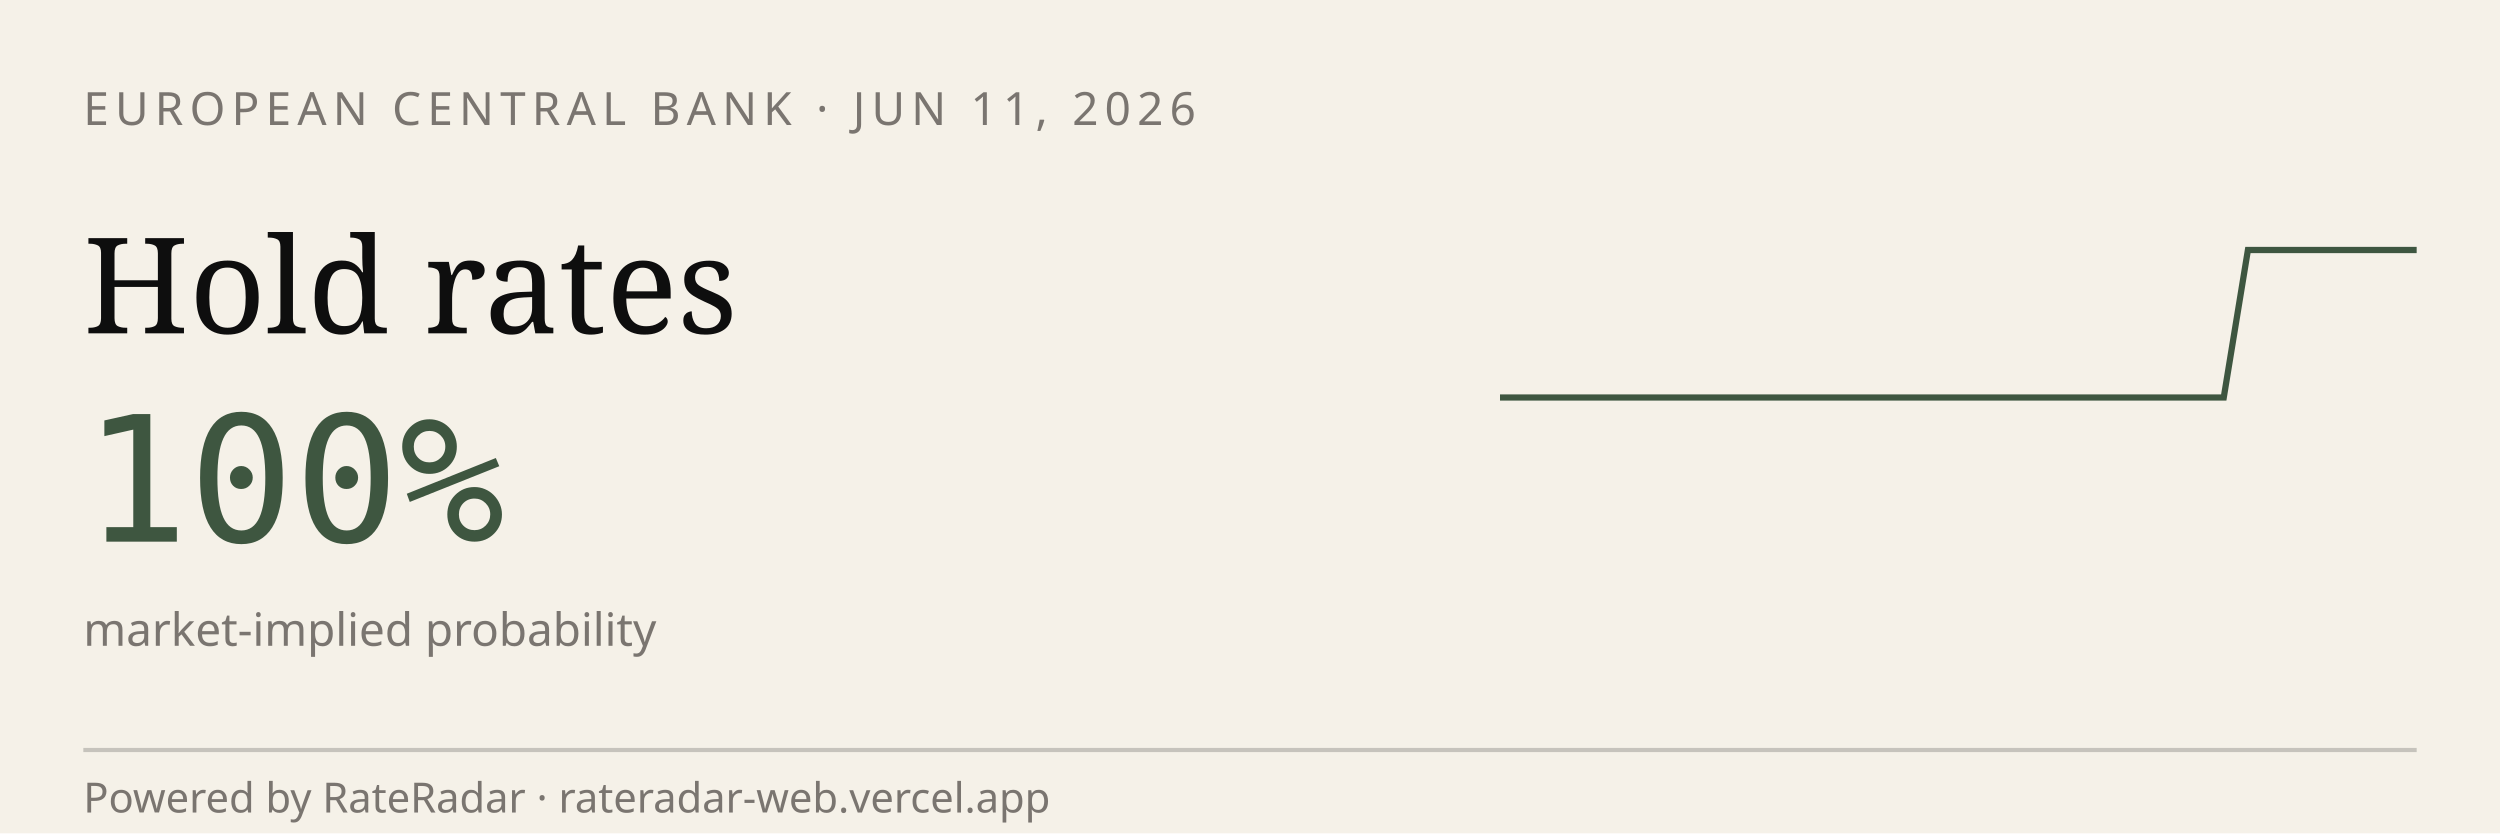
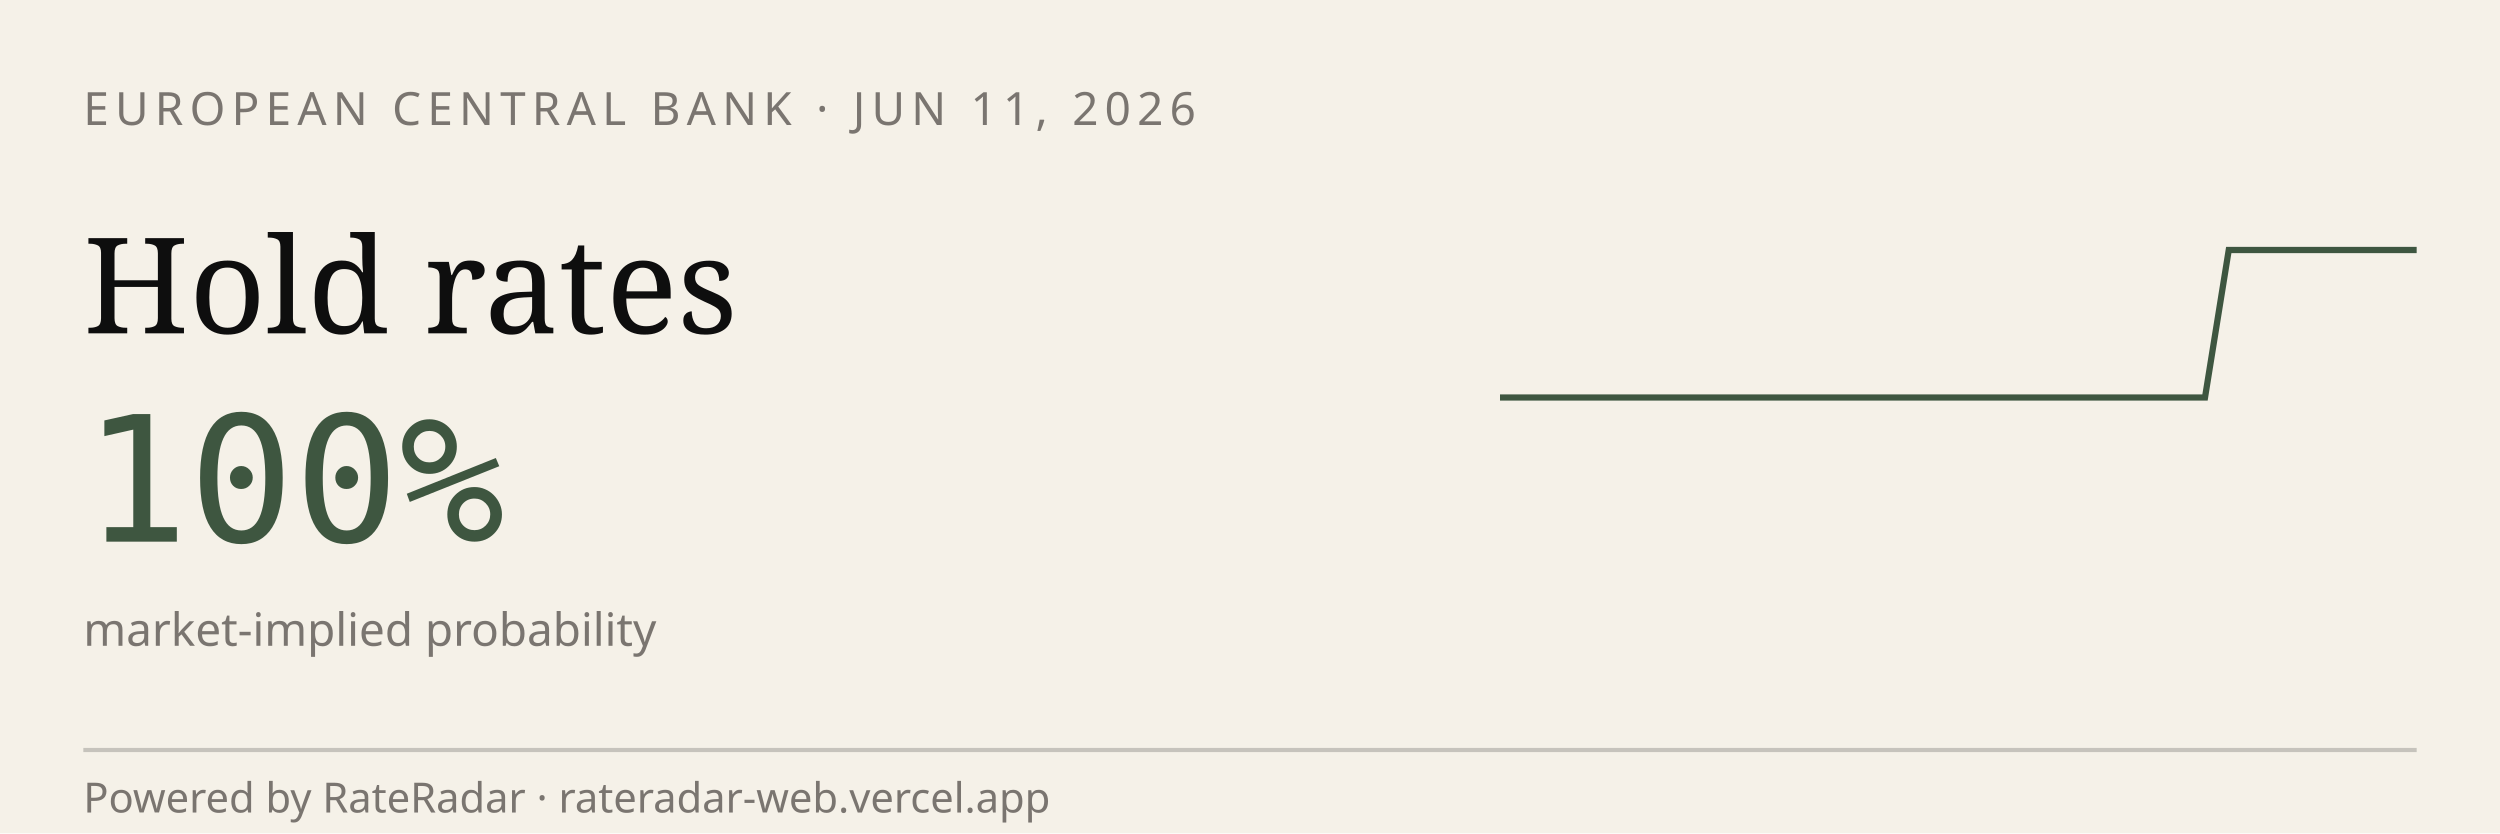
<svg xmlns="http://www.w3.org/2000/svg" viewBox="0 0 600 200" width="600" height="200" role="img" aria-label="RateRadar live odds for ECB 2026-06-11">
  <rect width="600" height="200" fill="#F5F1E8" />
  <text x="20" y="30" font-family="sans-serif" font-size="11" letter-spacing="1.5" fill="#7A7570">EUROPEAN CENTRAL BANK · JUN 11, 2026</text>
  <text x="20" y="80" font-family="Georgia, serif" font-size="32" fill="#0E0E0E">Hold rates</text>
  <text x="20" y="130" font-family="monospace" font-size="42" fill="#3E5640">100%</text>
  <text x="20" y="155" font-family="sans-serif" font-size="11" fill="#7A7570">market-implied probability</text>
-   <path d="M 360.0,95.4 L 365.8,95.4 L 371.6,95.4 L 377.4,95.4 L 383.2,95.4 L 388.9,95.4 L 394.7,95.4 L 400.5,95.4 L 406.3,95.4 L 412.1,95.4 L 417.9,95.4 L 423.7,95.4 L 429.5,95.4 L 435.3,95.4 L 441.1,95.4 L 446.8,95.4 L 452.6,95.4 L 458.4,95.4 L 464.2,95.4 L 470.0,95.4 L 475.8,95.4 L 481.6,95.4 L 487.4,95.4 L 493.2,95.4 L 498.9,95.4 L 504.7,95.4 L 510.5,95.4 L 516.3,95.4 L 522.1,95.4 L 527.9,95.4 L 533.7,95.4 L 539.5,60.0 L 545.3,60.0 L 551.1,60.0 L 556.8,60.0 L 562.6,60.0 L 568.4,60.0 L 574.2,60.0 L 580.0,60.0" stroke="#3E5640" stroke-width="1.5" fill="none" />
+   <path d="M 360.0,95.4 L 365.6,95.4 L 371.3,95.4 L 376.9,95.4 L 382.6,95.4 L 388.2,95.4 L 393.8,95.4 L 399.5,95.4 L 405.1,95.4 L 410.8,95.4 L 416.4,95.4 L 422.1,95.4 L 427.7,95.4 L 433.3,95.4 L 439.0,95.4 L 444.6,95.4 L 450.3,95.4 L 455.9,95.4 L 461.5,95.4 L 467.2,95.4 L 472.8,95.4 L 478.5,95.4 L 484.1,95.4 L 489.7,95.4 L 495.4,95.4 L 501.0,95.4 L 506.7,95.4 L 512.3,95.4 L 517.9,95.4 L 523.6,95.4 L 529.2,95.4 L 534.9,60.0 L 540.5,60.0 L 546.2,60.0 L 551.8,60.0 L 557.4,60.0 L 563.1,60.0 L 568.7,60.0 L 574.4,60.0 L 580.0,60.0" stroke="#3E5640" stroke-width="1.5" fill="none" />
  <line x1="20" y1="180" x2="580" y2="180" stroke="#0E0E0E33" />
  <text x="20" y="195" font-family="sans-serif" font-size="10" fill="#7A7570">Powered by RateRadar · rateradar-web.vercel.app</text>
</svg>
